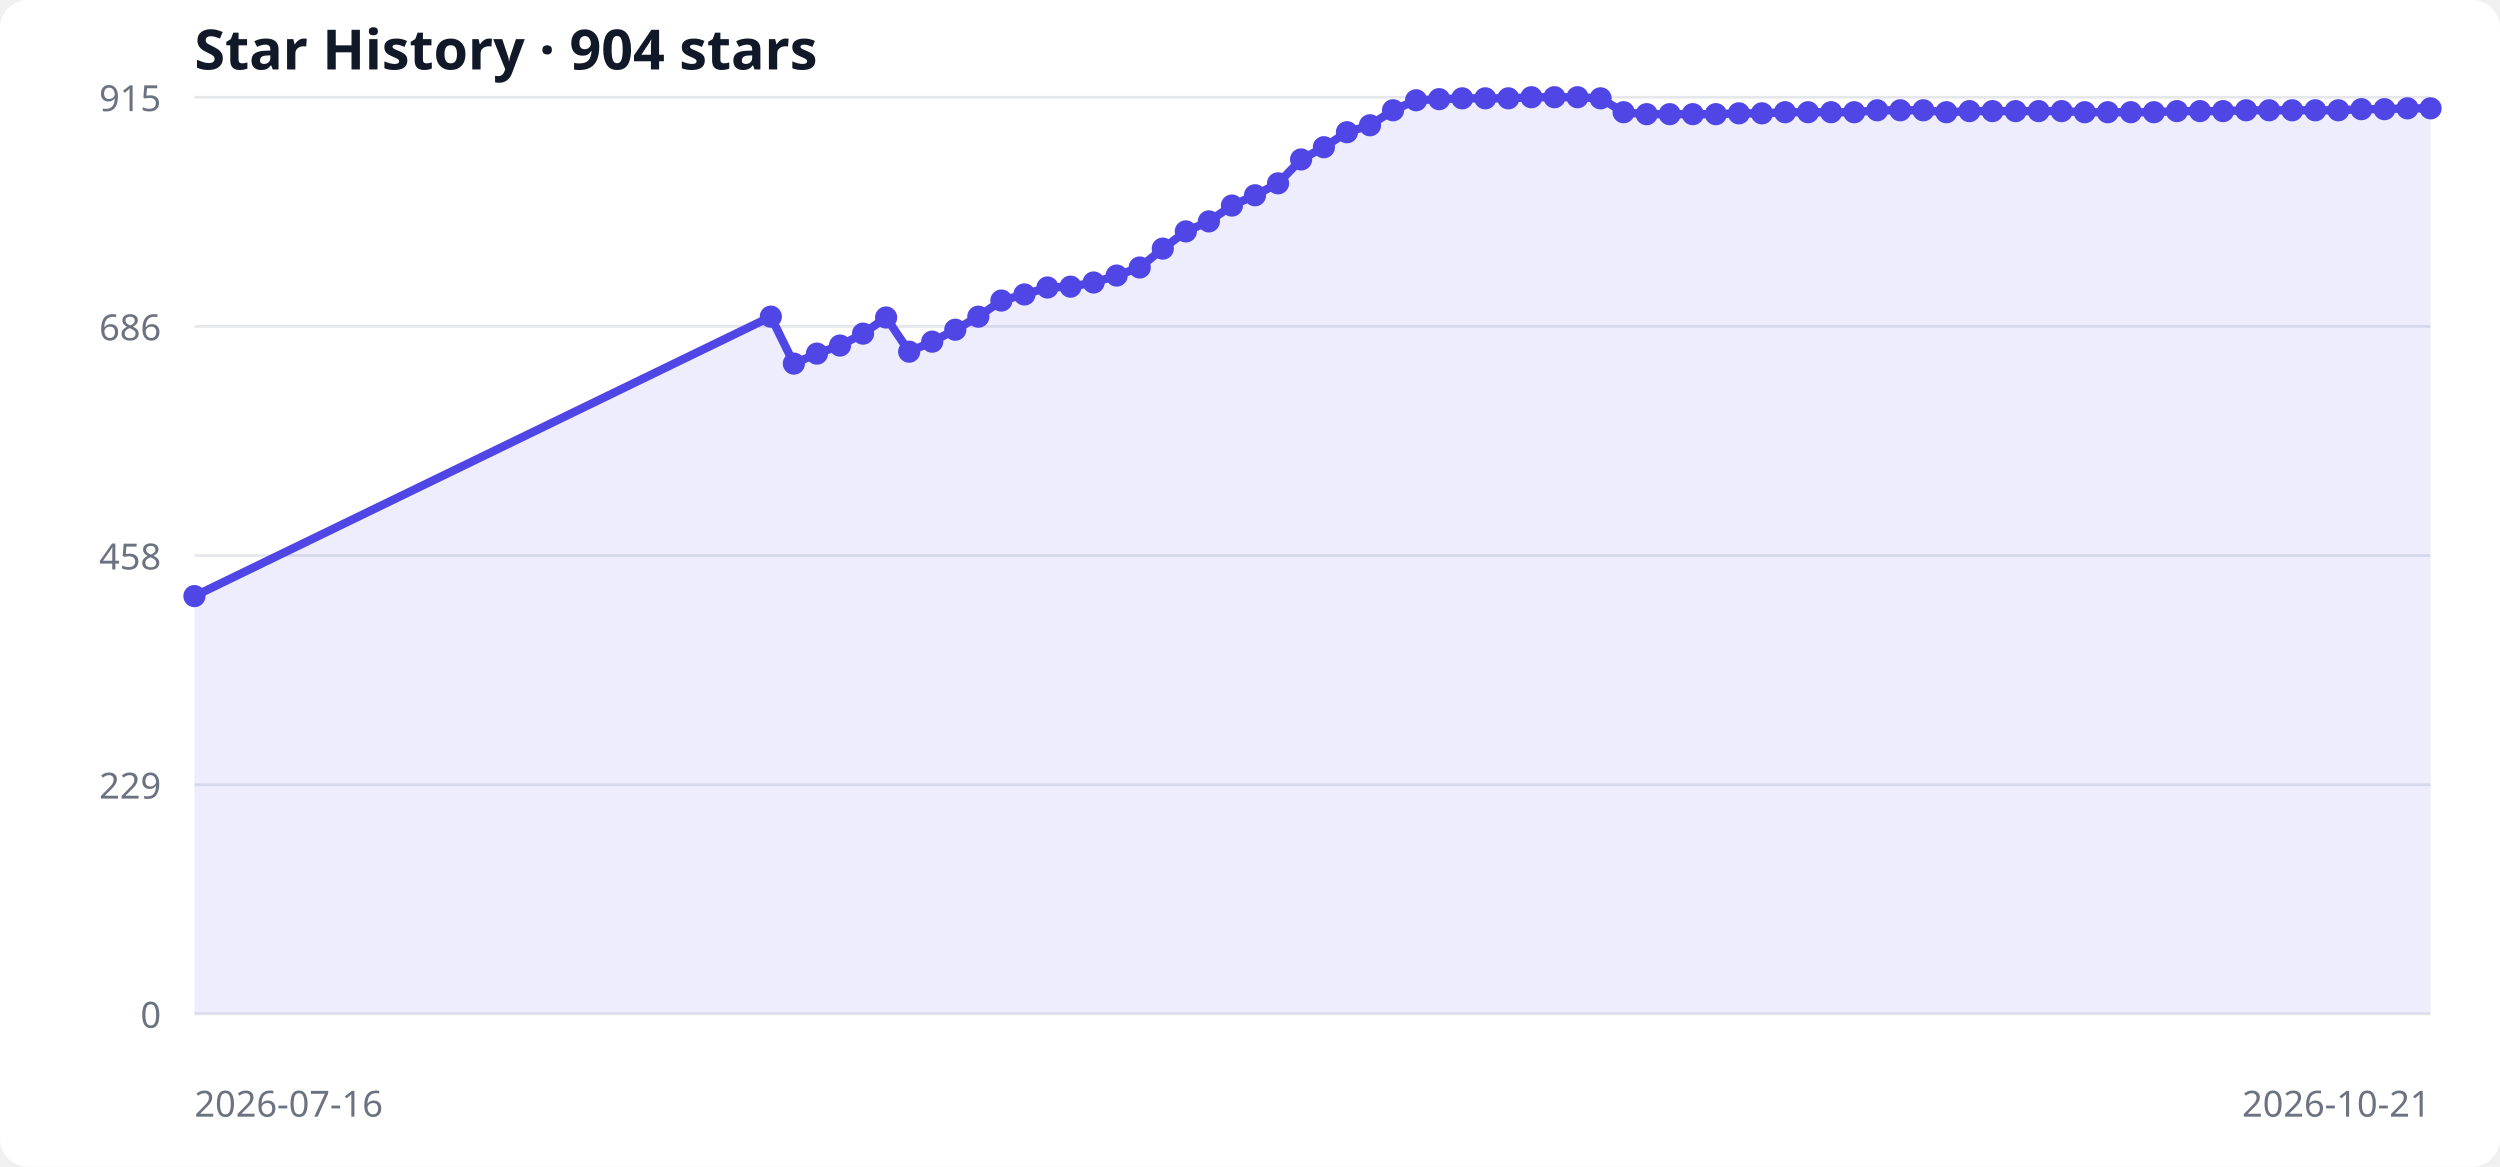
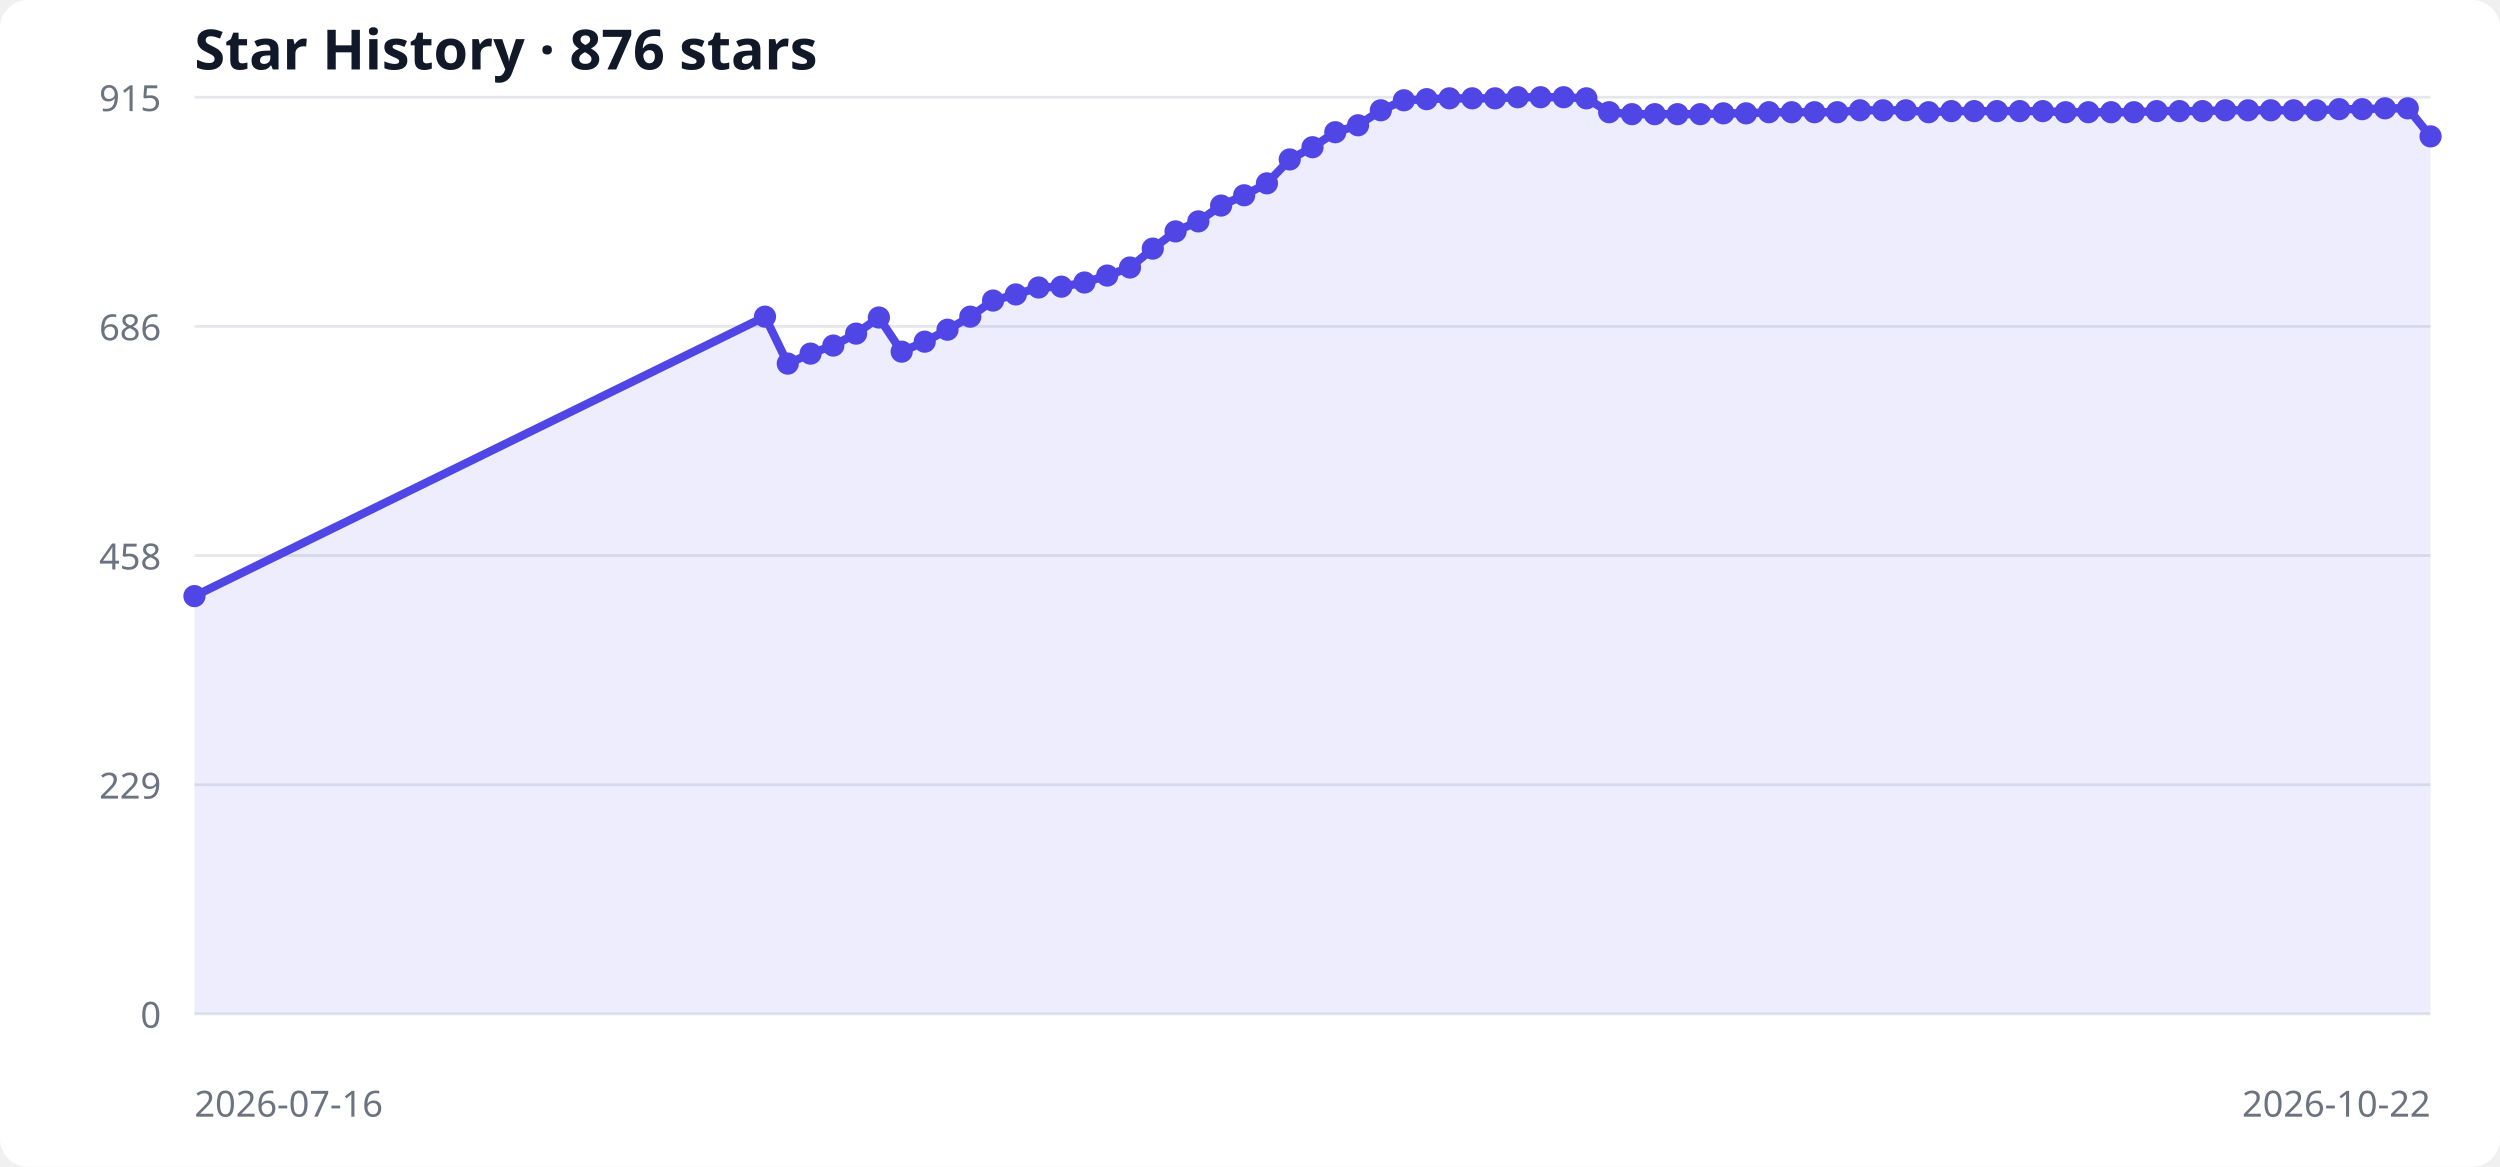
<svg xmlns="http://www.w3.org/2000/svg" width="900" height="420" viewBox="0 0 900 420" role="img" aria-labelledby="title desc">
  <style>
  .bg { fill: #ffffff; } .grid { stroke: #e5e7eb; stroke-width: 1; }
  .label { fill: #6b7280; font: 13px system-ui, sans-serif; }
  .title { fill: #111827; font: 600 20px system-ui, sans-serif; }
  .area { fill: #6366f1; opacity: .12; } .line { fill: none; stroke: #4f46e5; stroke-width: 3; } .point { fill: #4f46e5; }
  @media (prefers-color-scheme: dark) { .bg { fill: #0d1117; } .grid { stroke: #30363d; } .label { fill: #8b949e; } .title { fill: #f0f6fc; } .area { fill: #818cf8; } .line { stroke: #818cf8; } .point { fill: #818cf8; } }
</style>
  <rect class="bg" width="100%" height="100%" rx="10" />
-   <text x="70" y="25" class="title">Star History · 904 stars</text>
+   <text x="70" y="25" class="title">Star History · 876 stars</text>
  <line x1="70" y1="365.0" x2="875" y2="365.0" class="grid" />
  <text x="58" y="370.0" text-anchor="end" class="label">0</text>
  <line x1="70" y1="282.5" x2="875" y2="282.5" class="grid" />
  <text x="58" y="287.5" text-anchor="end" class="label">229</text>
  <line x1="70" y1="200.0" x2="875" y2="200.0" class="grid" />
  <text x="58" y="205.0" text-anchor="end" class="label">458</text>
  <line x1="70" y1="117.5" x2="875" y2="117.5" class="grid" />
  <text x="58" y="122.5" text-anchor="end" class="label">686</text>
  <line x1="70" y1="35.0" x2="875" y2="35.0" class="grid" />
  <text x="58" y="40.0" text-anchor="end" class="label">915</text>
-   <polygon points="70,365 70.0,214.6 277.5,114.0 285.8,130.9 294.1,127.3 302.4,124.4 310.7,120.1 319.0,114.3 327.3,126.6 335.6,123.0 343.9,118.7 352.2,114.0 360.5,108.2 368.8,106.0 377.1,103.5 385.4,103.2 393.7,101.7 402.0,99.2 410.3,96.3 418.6,89.5 426.9,83.3 435.2,79.7 443.5,74.0 451.8,70.3 460.1,66.0 468.4,57.4 476.6,53.0 484.9,47.6 493.2,45.1 501.5,39.7 509.8,36.1 518.1,35.7 526.4,35.4 534.7,35.4 543.0,35.4 551.3,35.0 559.6,35.0 567.9,35.0 576.2,35.4 584.5,40.4 592.8,41.1 601.1,41.1 609.4,41.1 617.7,41.1 626.0,40.8 634.3,40.8 642.6,40.4 650.9,40.4 659.2,40.4 667.5,40.4 675.8,39.7 684.1,39.7 692.4,39.7 700.7,40.4 709.0,40.0 717.3,40.0 725.6,40.0 733.9,40.0 742.2,40.0 750.5,40.4 758.8,40.4 767.1,40.4 775.4,40.4 783.7,40.0 792.0,40.0 800.3,40.0 808.6,39.7 816.9,39.7 825.2,39.7 833.5,39.7 841.8,39.7 850.1,39.3 858.4,39.3 866.7,39.0 875.0,39.0 875,365" class="area" />
-   <polyline points="70.0,214.6 277.5,114.0 285.8,130.9 294.1,127.3 302.4,124.4 310.7,120.1 319.0,114.3 327.3,126.6 335.6,123.0 343.9,118.7 352.2,114.0 360.5,108.2 368.8,106.0 377.1,103.5 385.4,103.2 393.7,101.7 402.0,99.2 410.3,96.3 418.6,89.5 426.9,83.3 435.2,79.7 443.5,74.0 451.8,70.3 460.1,66.0 468.4,57.4 476.6,53.0 484.9,47.6 493.2,45.1 501.5,39.7 509.8,36.1 518.1,35.7 526.4,35.4 534.7,35.4 543.0,35.4 551.3,35.0 559.6,35.0 567.9,35.0 576.2,35.4 584.5,40.4 592.8,41.1 601.1,41.1 609.4,41.1 617.7,41.1 626.0,40.8 634.3,40.8 642.6,40.4 650.9,40.4 659.2,40.4 667.5,40.4 675.8,39.7 684.1,39.7 692.4,39.7 700.7,40.4 709.0,40.0 717.3,40.0 725.6,40.0 733.9,40.0 742.2,40.0 750.5,40.4 758.8,40.4 767.1,40.4 775.4,40.4 783.7,40.0 792.0,40.0 800.3,40.0 808.6,39.7 816.9,39.7 825.2,39.7 833.5,39.7 841.8,39.7 850.1,39.3 858.4,39.3 866.7,39.0 875.0,39.0" class="line" />
+   <polygon points="70,365 70.0,214.6 275.4,114.0 283.6,130.9 291.8,127.3 300.0,124.4 308.2,120.1 316.4,114.3 324.6,126.6 332.9,123.0 341.1,118.7 349.3,114.0 357.5,108.2 365.7,106.0 373.9,103.5 382.1,103.2 390.4,101.7 398.6,99.2 406.8,96.3 415.0,89.5 423.2,83.3 431.4,79.7 439.6,74.0 447.9,70.3 456.1,66.0 464.3,57.4 472.5,53.0 480.7,47.6 488.9,45.1 497.1,39.7 505.4,36.1 513.6,35.7 521.8,35.4 530.0,35.4 538.2,35.4 546.4,35.0 554.6,35.0 562.9,35.0 571.1,35.4 579.3,40.4 587.5,41.1 595.7,41.1 603.9,41.1 612.1,41.1 620.4,40.8 628.6,40.8 636.8,40.4 645.0,40.4 653.2,40.4 661.4,40.4 669.6,39.7 677.9,39.7 686.1,39.7 694.3,40.4 702.5,40.0 710.7,40.0 718.9,40.0 727.1,40.0 735.4,40.0 743.6,40.4 751.8,40.4 760.0,40.4 768.2,40.4 776.4,40.0 784.6,40.0 792.9,40.0 801.1,39.7 809.3,39.7 817.5,39.7 825.7,39.7 833.9,39.7 842.1,39.3 850.4,39.3 858.6,39.0 866.8,39.0 875.0,49.1 875,365" class="area" />
+   <polyline points="70.0,214.6 275.4,114.0 283.6,130.9 291.8,127.3 300.0,124.4 308.2,120.1 316.4,114.3 324.6,126.6 332.9,123.0 341.1,118.7 349.3,114.0 357.5,108.2 365.7,106.0 373.9,103.5 382.1,103.2 390.4,101.7 398.6,99.2 406.8,96.3 415.0,89.5 423.2,83.3 431.4,79.7 439.6,74.0 447.9,70.3 456.1,66.0 464.3,57.4 472.5,53.0 480.7,47.6 488.9,45.1 497.1,39.7 505.4,36.1 513.6,35.7 521.8,35.4 530.0,35.4 538.2,35.4 546.4,35.0 554.6,35.0 562.9,35.0 571.1,35.4 579.3,40.4 587.5,41.1 595.7,41.1 603.9,41.1 612.1,41.1 620.4,40.8 628.6,40.8 636.8,40.4 645.0,40.4 653.2,40.4 661.4,40.4 669.6,39.7 677.9,39.7 686.1,39.7 694.3,40.4 702.5,40.0 710.7,40.0 718.9,40.0 727.1,40.0 735.4,40.0 743.6,40.4 751.8,40.4 760.0,40.4 768.2,40.4 776.4,40.0 784.6,40.0 792.9,40.0 801.1,39.7 809.3,39.7 817.5,39.7 825.7,39.7 833.9,39.7 842.1,39.3 850.4,39.3 858.6,39.0 866.8,39.0 875.0,49.1" class="line" />
  <circle cx="70.0" cy="214.6" r="4" class="point" />
-   <circle cx="277.5" cy="114.0" r="4" class="point" />
-   <circle cx="285.8" cy="130.9" r="4" class="point" />
-   <circle cx="294.1" cy="127.3" r="4" class="point" />
-   <circle cx="302.4" cy="124.4" r="4" class="point" />
-   <circle cx="310.7" cy="120.1" r="4" class="point" />
-   <circle cx="319.0" cy="114.3" r="4" class="point" />
-   <circle cx="327.3" cy="126.6" r="4" class="point" />
-   <circle cx="335.6" cy="123.0" r="4" class="point" />
-   <circle cx="343.9" cy="118.7" r="4" class="point" />
-   <circle cx="352.2" cy="114.0" r="4" class="point" />
-   <circle cx="360.5" cy="108.2" r="4" class="point" />
-   <circle cx="368.8" cy="106.0" r="4" class="point" />
-   <circle cx="377.1" cy="103.5" r="4" class="point" />
-   <circle cx="385.4" cy="103.2" r="4" class="point" />
-   <circle cx="393.7" cy="101.7" r="4" class="point" />
-   <circle cx="402.0" cy="99.2" r="4" class="point" />
-   <circle cx="410.3" cy="96.3" r="4" class="point" />
-   <circle cx="418.6" cy="89.5" r="4" class="point" />
-   <circle cx="426.9" cy="83.3" r="4" class="point" />
-   <circle cx="435.2" cy="79.7" r="4" class="point" />
-   <circle cx="443.5" cy="74.0" r="4" class="point" />
-   <circle cx="451.8" cy="70.3" r="4" class="point" />
-   <circle cx="460.1" cy="66.0" r="4" class="point" />
-   <circle cx="468.4" cy="57.4" r="4" class="point" />
-   <circle cx="476.6" cy="53.0" r="4" class="point" />
-   <circle cx="484.9" cy="47.6" r="4" class="point" />
-   <circle cx="493.2" cy="45.1" r="4" class="point" />
-   <circle cx="501.5" cy="39.7" r="4" class="point" />
-   <circle cx="509.8" cy="36.1" r="4" class="point" />
-   <circle cx="518.1" cy="35.7" r="4" class="point" />
-   <circle cx="526.4" cy="35.4" r="4" class="point" />
-   <circle cx="534.7" cy="35.4" r="4" class="point" />
-   <circle cx="543.0" cy="35.4" r="4" class="point" />
-   <circle cx="551.3" cy="35.0" r="4" class="point" />
-   <circle cx="559.6" cy="35.0" r="4" class="point" />
-   <circle cx="567.9" cy="35.0" r="4" class="point" />
-   <circle cx="576.2" cy="35.4" r="4" class="point" />
-   <circle cx="584.5" cy="40.4" r="4" class="point" />
-   <circle cx="592.8" cy="41.1" r="4" class="point" />
-   <circle cx="601.1" cy="41.1" r="4" class="point" />
-   <circle cx="609.4" cy="41.1" r="4" class="point" />
-   <circle cx="617.7" cy="41.1" r="4" class="point" />
-   <circle cx="626.0" cy="40.8" r="4" class="point" />
-   <circle cx="634.3" cy="40.8" r="4" class="point" />
-   <circle cx="642.6" cy="40.4" r="4" class="point" />
-   <circle cx="650.9" cy="40.4" r="4" class="point" />
-   <circle cx="659.2" cy="40.4" r="4" class="point" />
-   <circle cx="667.5" cy="40.4" r="4" class="point" />
-   <circle cx="675.8" cy="39.7" r="4" class="point" />
-   <circle cx="684.1" cy="39.7" r="4" class="point" />
-   <circle cx="692.4" cy="39.7" r="4" class="point" />
-   <circle cx="700.7" cy="40.4" r="4" class="point" />
-   <circle cx="709.0" cy="40.0" r="4" class="point" />
-   <circle cx="717.3" cy="40.0" r="4" class="point" />
-   <circle cx="725.6" cy="40.0" r="4" class="point" />
-   <circle cx="733.9" cy="40.0" r="4" class="point" />
-   <circle cx="742.2" cy="40.0" r="4" class="point" />
-   <circle cx="750.5" cy="40.4" r="4" class="point" />
-   <circle cx="758.8" cy="40.4" r="4" class="point" />
-   <circle cx="767.1" cy="40.4" r="4" class="point" />
-   <circle cx="775.4" cy="40.4" r="4" class="point" />
-   <circle cx="783.7" cy="40.0" r="4" class="point" />
-   <circle cx="792.0" cy="40.0" r="4" class="point" />
-   <circle cx="800.3" cy="40.0" r="4" class="point" />
-   <circle cx="808.6" cy="39.7" r="4" class="point" />
-   <circle cx="816.9" cy="39.7" r="4" class="point" />
-   <circle cx="825.2" cy="39.7" r="4" class="point" />
-   <circle cx="833.5" cy="39.7" r="4" class="point" />
-   <circle cx="841.8" cy="39.7" r="4" class="point" />
-   <circle cx="850.1" cy="39.3" r="4" class="point" />
-   <circle cx="858.4" cy="39.3" r="4" class="point" />
-   <circle cx="866.7" cy="39.0" r="4" class="point" />
-   <circle cx="875.0" cy="39.0" r="4" class="point" />
+   <circle cx="275.4" cy="114.0" r="4" class="point" />
+   <circle cx="283.6" cy="130.9" r="4" class="point" />
+   <circle cx="291.8" cy="127.3" r="4" class="point" />
+   <circle cx="300.0" cy="124.4" r="4" class="point" />
+   <circle cx="308.2" cy="120.1" r="4" class="point" />
+   <circle cx="316.4" cy="114.3" r="4" class="point" />
+   <circle cx="324.6" cy="126.6" r="4" class="point" />
+   <circle cx="332.9" cy="123.0" r="4" class="point" />
+   <circle cx="341.1" cy="118.7" r="4" class="point" />
+   <circle cx="349.3" cy="114.0" r="4" class="point" />
+   <circle cx="357.5" cy="108.2" r="4" class="point" />
+   <circle cx="365.7" cy="106.0" r="4" class="point" />
+   <circle cx="373.9" cy="103.5" r="4" class="point" />
+   <circle cx="382.1" cy="103.2" r="4" class="point" />
+   <circle cx="390.4" cy="101.7" r="4" class="point" />
+   <circle cx="398.6" cy="99.2" r="4" class="point" />
+   <circle cx="406.8" cy="96.3" r="4" class="point" />
+   <circle cx="415.0" cy="89.5" r="4" class="point" />
+   <circle cx="423.2" cy="83.3" r="4" class="point" />
+   <circle cx="431.4" cy="79.7" r="4" class="point" />
+   <circle cx="439.6" cy="74.0" r="4" class="point" />
+   <circle cx="447.9" cy="70.3" r="4" class="point" />
+   <circle cx="456.1" cy="66.0" r="4" class="point" />
+   <circle cx="464.3" cy="57.4" r="4" class="point" />
+   <circle cx="472.5" cy="53.0" r="4" class="point" />
+   <circle cx="480.7" cy="47.6" r="4" class="point" />
+   <circle cx="488.9" cy="45.1" r="4" class="point" />
+   <circle cx="497.1" cy="39.7" r="4" class="point" />
+   <circle cx="505.4" cy="36.1" r="4" class="point" />
+   <circle cx="513.6" cy="35.7" r="4" class="point" />
+   <circle cx="521.8" cy="35.4" r="4" class="point" />
+   <circle cx="530.0" cy="35.4" r="4" class="point" />
+   <circle cx="538.2" cy="35.4" r="4" class="point" />
+   <circle cx="546.4" cy="35.0" r="4" class="point" />
+   <circle cx="554.6" cy="35.0" r="4" class="point" />
+   <circle cx="562.9" cy="35.0" r="4" class="point" />
+   <circle cx="571.1" cy="35.4" r="4" class="point" />
+   <circle cx="579.3" cy="40.4" r="4" class="point" />
+   <circle cx="587.5" cy="41.1" r="4" class="point" />
+   <circle cx="595.7" cy="41.1" r="4" class="point" />
+   <circle cx="603.9" cy="41.1" r="4" class="point" />
+   <circle cx="612.1" cy="41.1" r="4" class="point" />
+   <circle cx="620.4" cy="40.8" r="4" class="point" />
+   <circle cx="628.6" cy="40.8" r="4" class="point" />
+   <circle cx="636.8" cy="40.4" r="4" class="point" />
+   <circle cx="645.0" cy="40.4" r="4" class="point" />
+   <circle cx="653.2" cy="40.4" r="4" class="point" />
+   <circle cx="661.4" cy="40.4" r="4" class="point" />
+   <circle cx="669.6" cy="39.7" r="4" class="point" />
+   <circle cx="677.9" cy="39.7" r="4" class="point" />
+   <circle cx="686.1" cy="39.7" r="4" class="point" />
+   <circle cx="694.3" cy="40.4" r="4" class="point" />
+   <circle cx="702.5" cy="40.0" r="4" class="point" />
+   <circle cx="710.7" cy="40.0" r="4" class="point" />
+   <circle cx="718.9" cy="40.0" r="4" class="point" />
+   <circle cx="727.1" cy="40.0" r="4" class="point" />
+   <circle cx="735.4" cy="40.0" r="4" class="point" />
+   <circle cx="743.6" cy="40.4" r="4" class="point" />
+   <circle cx="751.8" cy="40.4" r="4" class="point" />
+   <circle cx="760.0" cy="40.4" r="4" class="point" />
+   <circle cx="768.2" cy="40.4" r="4" class="point" />
+   <circle cx="776.4" cy="40.0" r="4" class="point" />
+   <circle cx="784.6" cy="40.0" r="4" class="point" />
+   <circle cx="792.9" cy="40.0" r="4" class="point" />
+   <circle cx="801.1" cy="39.7" r="4" class="point" />
+   <circle cx="809.3" cy="39.7" r="4" class="point" />
+   <circle cx="817.5" cy="39.7" r="4" class="point" />
+   <circle cx="825.7" cy="39.7" r="4" class="point" />
+   <circle cx="833.9" cy="39.7" r="4" class="point" />
+   <circle cx="842.1" cy="39.3" r="4" class="point" />
+   <circle cx="850.4" cy="39.3" r="4" class="point" />
+   <circle cx="858.6" cy="39.0" r="4" class="point" />
+   <circle cx="866.8" cy="39.0" r="4" class="point" />
+   <circle cx="875.0" cy="49.1" r="4" class="point" />
  <text x="70" y="402" class="label">2026-07-16</text>
-   <text x="875" y="402" text-anchor="end" class="label">2026-10-21</text>
+   <text x="875" y="402" text-anchor="end" class="label">2026-10-22</text>
</svg>
